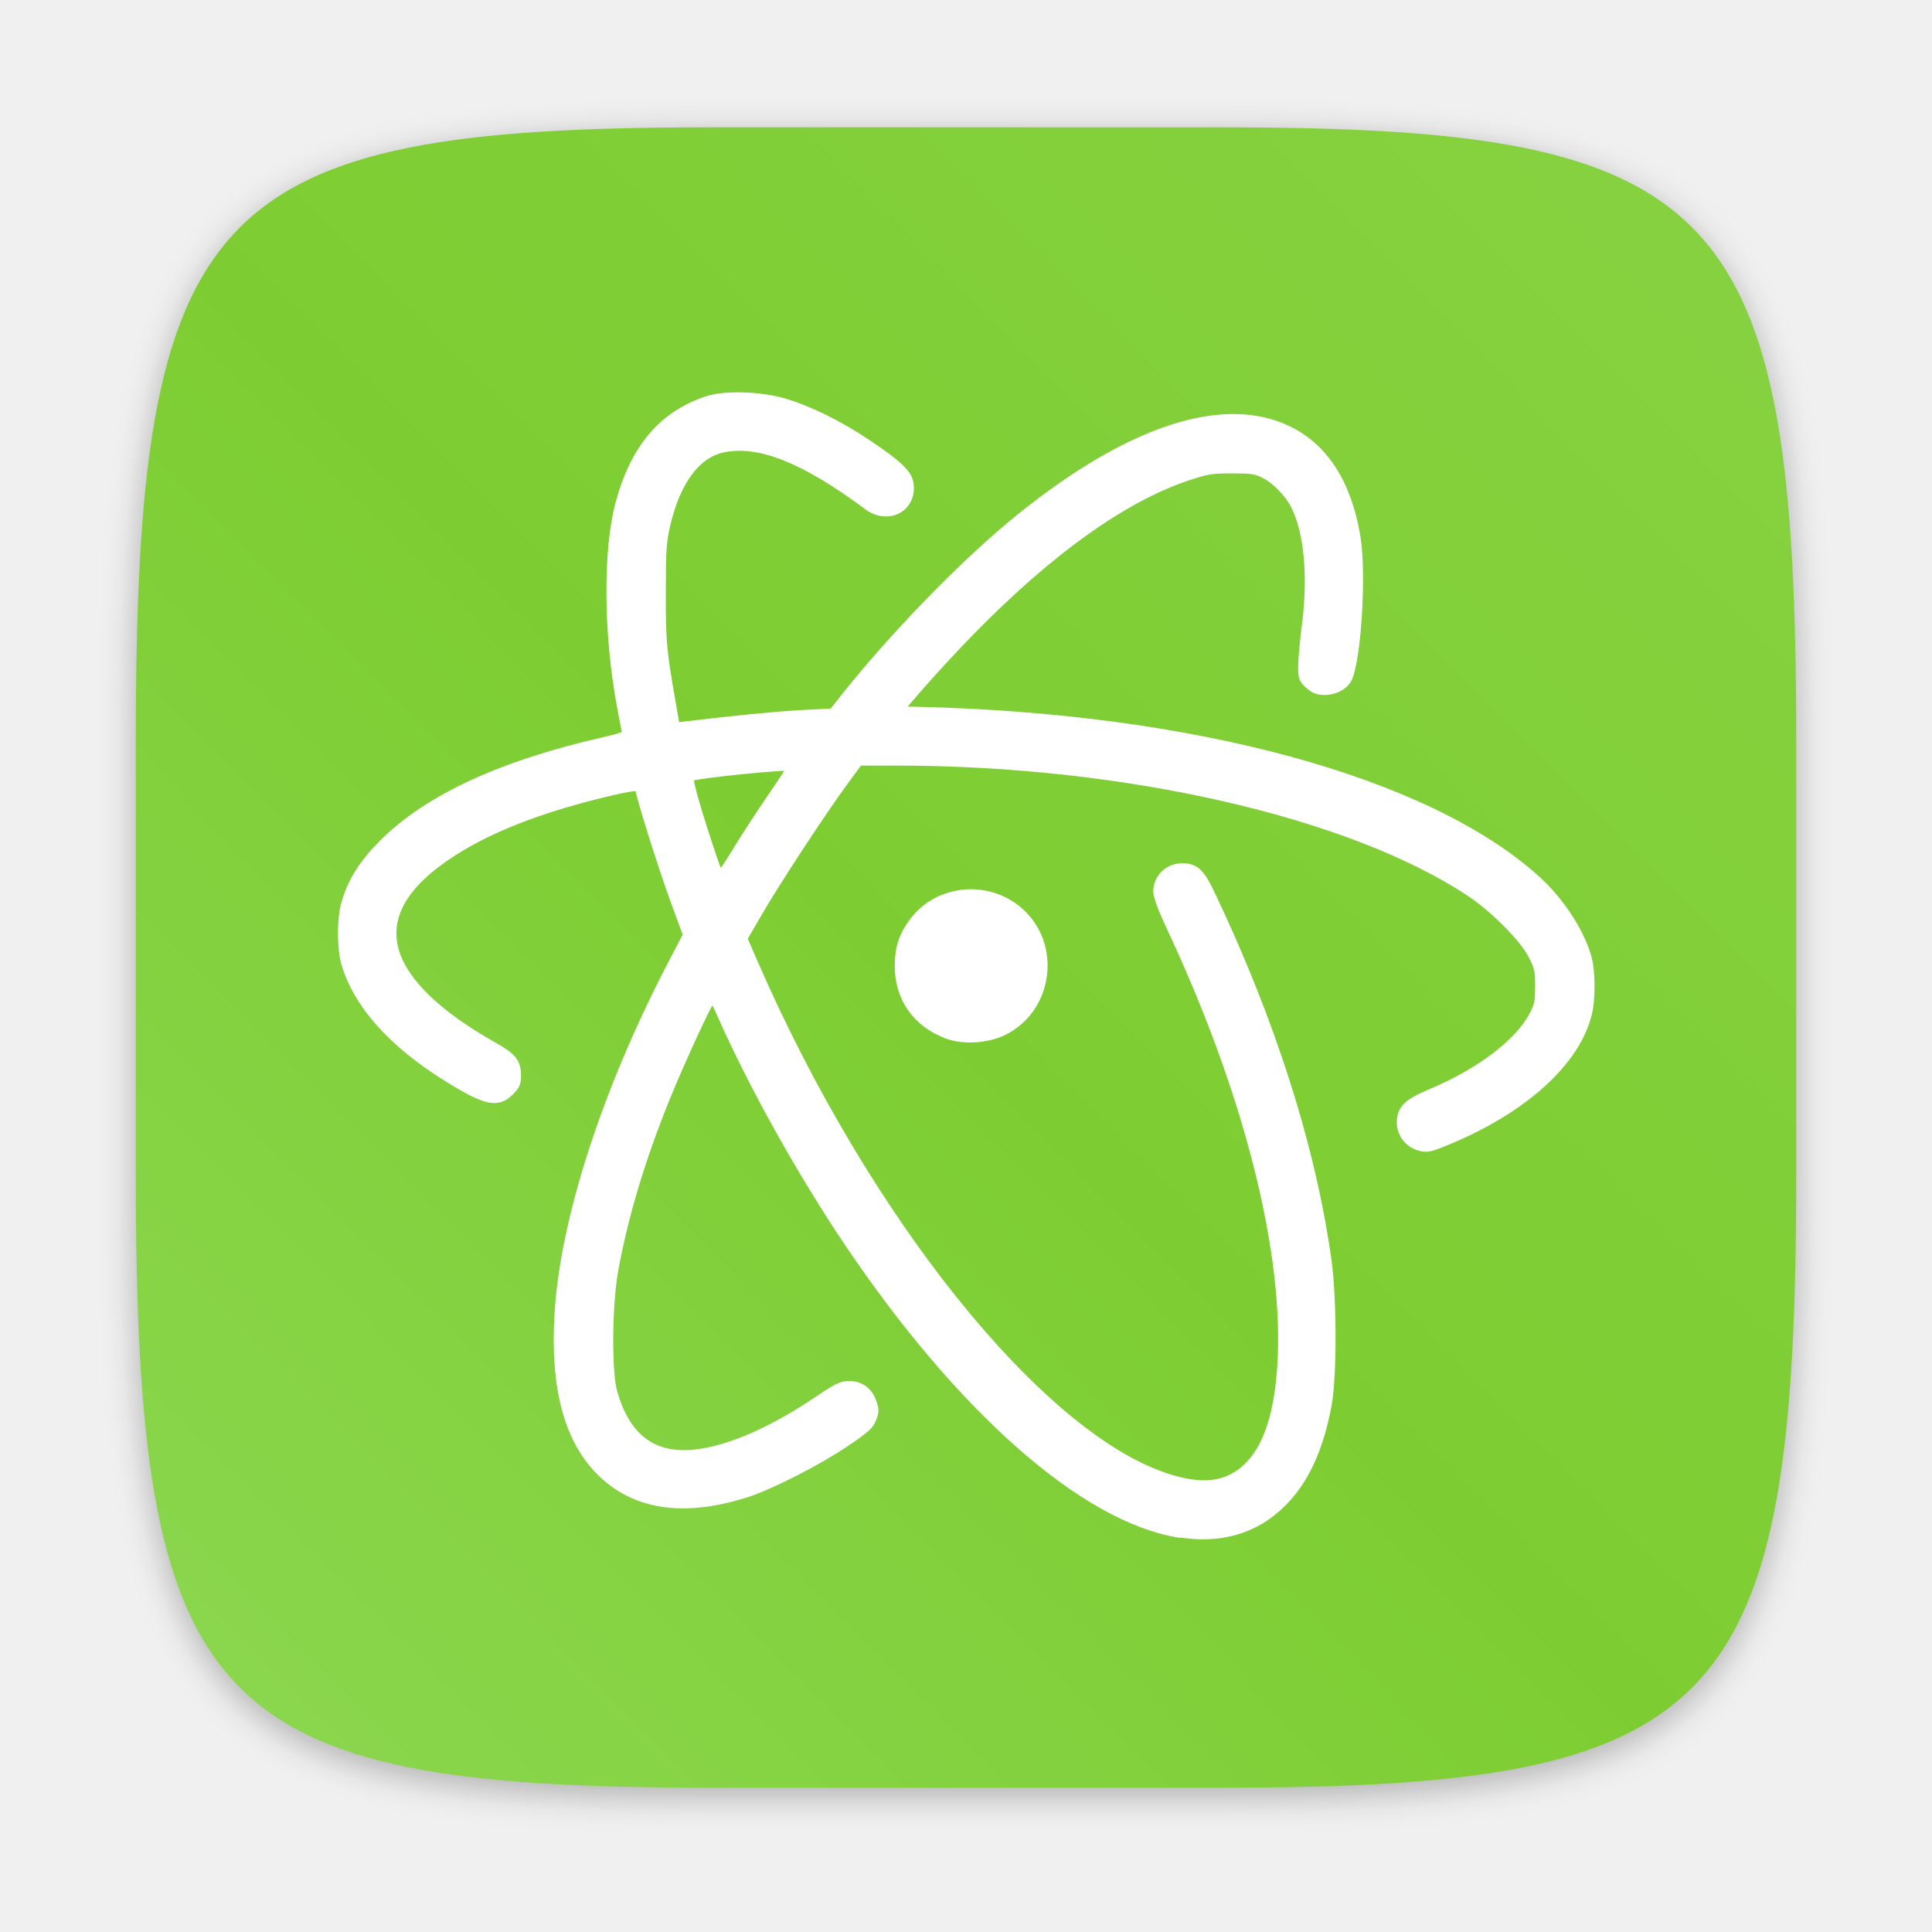
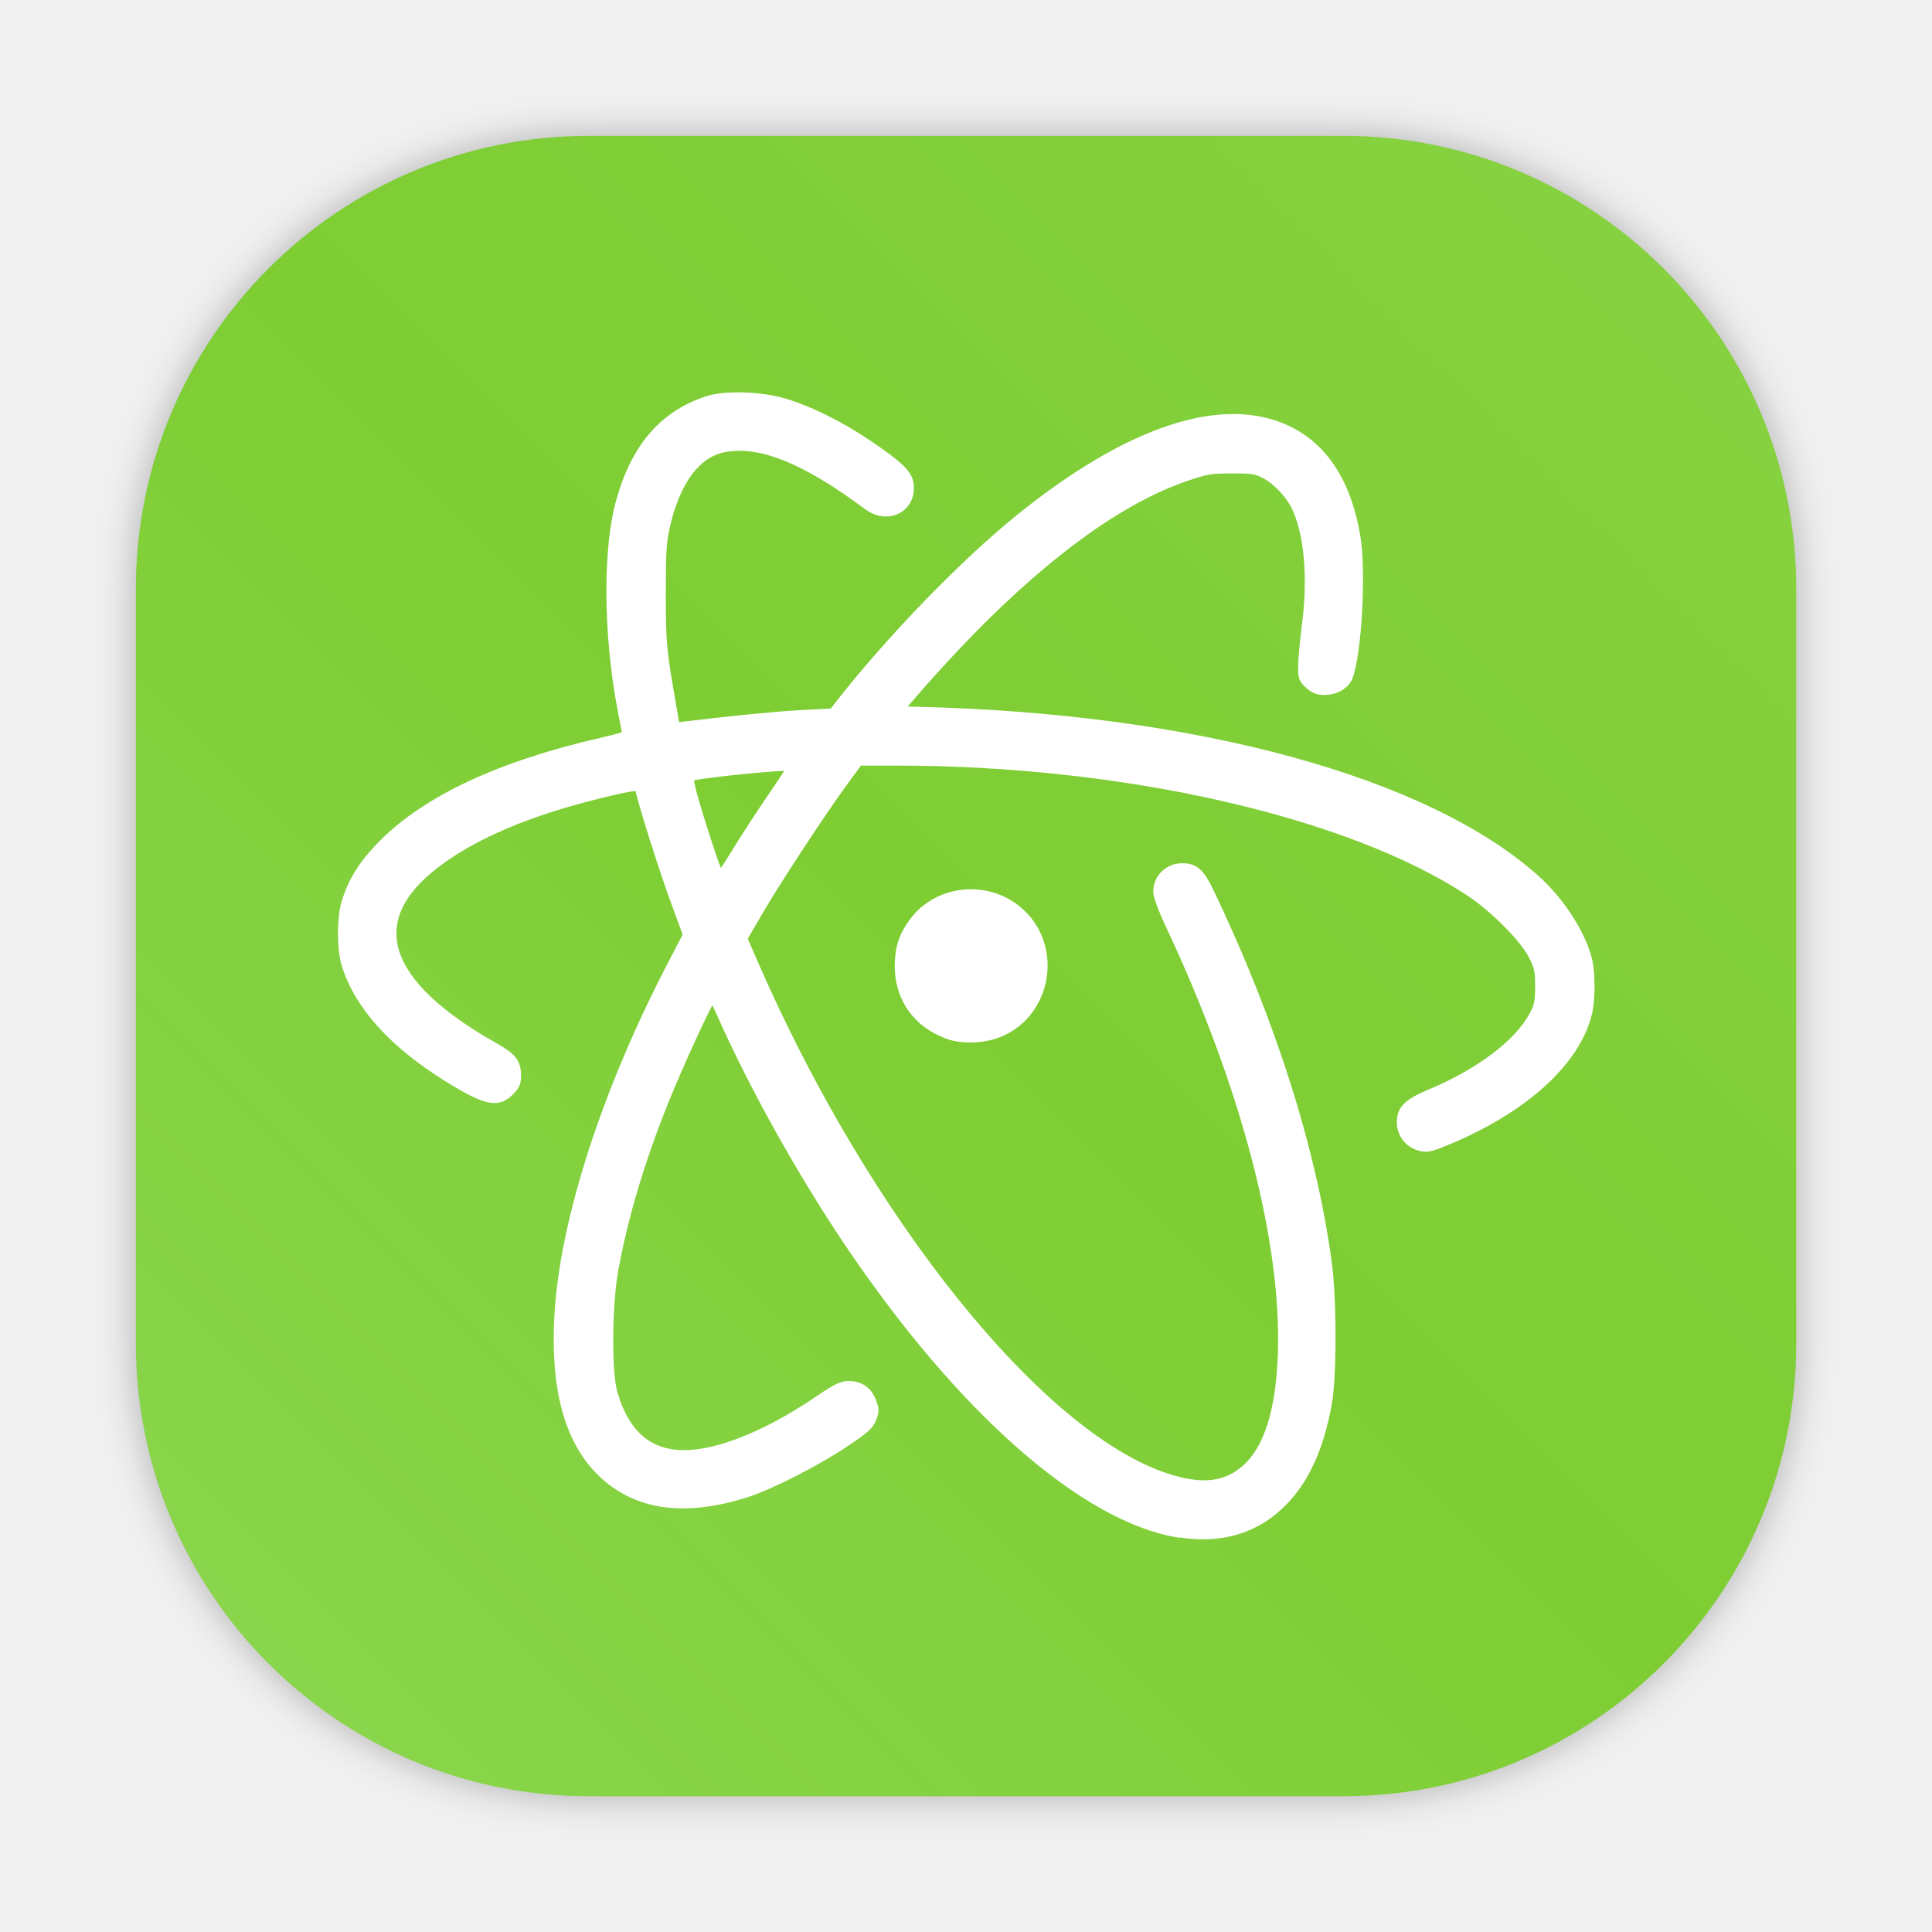
- <svg xmlns="http://www.w3.org/2000/svg" width="64" height="64" version="1.1" viewBox="0 0 16.933 16.933">
-   <defs>
-     <style type="text/css" />
+ <svg xmlns="http://www.w3.org/2000/svg" xmlns:xlink="http://www.w3.org/1999/xlink" width="64" height="64" version="1.1" viewBox="0 0 16.933 16.933" id="svg72">
+   <defs id="defs22">
+     <style type="text/css" id="style4" />
    <filter id="filter2761" x="-.024" y="-.024" width="1.048" height="1.048" color-interpolation-filters="sRGB">
-       <feGaussianBlur stdDeviation="0.146" />
+       <feGaussianBlur stdDeviation="0.146" id="feGaussianBlur6" />
    </filter>
-     <linearGradient id="linearGradient4673" x1="1.257" x2="15.644" y1="15.429" y2="1.108" gradientTransform="translate(-.00069968 .1404)" gradientUnits="userSpaceOnUse">
-       <stop stop-color="#8cd750" offset="0" />
-       <stop stop-color="#7dcd32" offset=".477" />
-       <stop stop-color="#87d241" offset="1" />
+     <linearGradient id="linearGradient4673" x1="1.257" x2="15.644" y1="15.429" y2="1.108" gradientTransform="translate(0.4243889,-3.034323)" gradientUnits="userSpaceOnUse">
+       <stop stop-color="#8cd750" offset="0" id="stop9" />
+       <stop stop-color="#7dcd32" offset=".477" id="stop11" />
+       <stop stop-color="#87d241" offset="1" id="stop13" />
    </linearGradient>
-     <style type="text/css" />
-     <style type="text/css" />
-     <style type="text/css" />
+     <style type="text/css" id="style16" />
+     <style type="text/css" id="style18" />
+     <style type="text/css" id="style20" />
+     <style id="style4-6" type="text/css" />
+     <filter color-interpolation-filters="sRGB" height="1.048" width="1.048" y="-.024" x="-.024" id="filter2761-7">
+       <feGaussianBlur id="feGaussianBlur6-5" stdDeviation="0.146" />
+     </filter>
+     <linearGradient gradientUnits="userSpaceOnUse" gradientTransform="matrix(3.7796,0,0,3.7796,101.69,7.5815)" y2="1.108" y1="15.429" x2="15.644" x1="1.257" id="linearGradient4673-3">
+       <stop id="stop9-5" offset="0" stop-color="#8cd750" />
+       <stop id="stop11-6" offset=".477" stop-color="#7dcd32" />
+       <stop id="stop13-2" offset="1" stop-color="#87d241" />
+     </linearGradient>
+     <linearGradient id="linearGradient1057">
+       <stop id="stop4" offset="0" stop-color="#fff" />
+       <stop id="stop6" offset="1" stop-opacity="0" stop-color="#fff" />
+     </linearGradient>
+     <linearGradient gradientUnits="userSpaceOnUse" gradientTransform="matrix(1.5625,0,0,1.5625,0.40633,-5.1891)" y2="52.847" y1="27.545" x2="34.999" x1="34.999" id="linearGradient982">
+       <stop id="stop9-6" offset="0" stop-color="#32b4ff" />
+       <stop id="stop11-7" offset="1" stop-color="#3287ff" />
+     </linearGradient>
+     <style id="style14" type="text/css" />
+     <style id="style16-9" type="text/css" />
+     <linearGradient gradientUnits="userSpaceOnUse" gradientTransform="matrix(1.5625,0,0,1.5625,-9.2253,1.3231)" y2="43.681" y1="18.052" x2="21.314" x1="21.314" id="linearGradient1047">
+       <stop id="stop18" offset="0" stop-color="#14dc78" />
+       <stop id="stop20" offset="1" stop-color="#14a03c" />
+     </linearGradient>
+     <linearGradient gradientUnits="userSpaceOnUse" gradientTransform="matrix(1.5625,0,0,1.5625,-8.1072,-10.908)" y2="37.368" y1="12.316" x2="41.729" x1="41.729" id="linearGradient1049">
+       <stop id="stop23" offset="0" stop-color="#ff3c64" />
+       <stop id="stop25" offset="1" stop-color="#ff4628" />
+     </linearGradient>
+     <linearGradient xlink:href="#linearGradient1057" gradientUnits="userSpaceOnUse" gradientTransform="matrix(1,0,0,1.2271,0.20646,-10.975)" y2="39.768" y1="32.234" x2="34.427" x1="34.427" id="linearGradient1059" />
+     <linearGradient xlink:href="#linearGradient1057" gradientUnits="userSpaceOnUse" gradientTransform="matrix(1,0,0,1.2271,-12.55,-19.793)" y2="39.768" y1="32.234" x2="34.427" x1="34.427" id="linearGradient1063" />
+     <linearGradient xlink:href="#linearGradient1057" gradientUnits="userSpaceOnUse" gradientTransform="matrix(1,0,0,1.2271,5.7554,-25.761)" y2="39.768" y1="32.234" x2="34.427" x1="34.427" id="linearGradient1067" />
+     <filter color-interpolation-filters="sRGB" height="1.048" width="1.048" y="-.024" x="-.024" id="filter2761-5">
+       <feGaussianBlur id="feGaussianBlur31" stdDeviation="0.146" />
+     </filter>
+     <linearGradient gradientUnits="userSpaceOnUse" gradientTransform="matrix(3.7796,0,0,3.7796,72.4059,0.53085)" y2="1.17" y1="15.576" x2="15.65" x1="1.331" id="linearGradient1024">
+       <stop id="stop34" offset="0" stop-color="#dddfe1" />
+       <stop id="stop36" offset="1" stop-opacity=".996" stop-color="#f3f4f6" />
+     </linearGradient>
+     <filter color-interpolation-filters="sRGB" height="1.048" width="1.048" y="-.024" x="-.024" id="filter2761-3">
+       <feGaussianBlur id="feGaussianBlur2" stdDeviation="0.146" />
+     </filter>
+     <linearGradient gradientUnits="userSpaceOnUse" gradientTransform="translate(0 -.07421)" y2="1.17" y1="15.576" x2="15.65" x1="1.331" id="linearGradient1024-6">
+       <stop id="stop5" offset="0" stop-color="#dddfe1" />
+       <stop id="stop7" offset="1" stop-opacity=".996" stop-color="#f3f4f6" />
+     </linearGradient>
+     <filter style="color-interpolation-filters:sRGB" id="filter1057" x="-0.027" width="1.054" y="-0.027" height="1.054">
+       <feGaussianBlur stdDeviation="0.619" id="feGaussianBlur1059" />
+     </filter>
+     <linearGradient xlink:href="#linearGradient1051" id="linearGradient1053" x1="-127" y1="60" x2="-72" y2="5" gradientUnits="userSpaceOnUse" gradientTransform="matrix(0.2645781,0,0,0.2645781,34.79202,-0.1349349)" />
+     <linearGradient id="linearGradient1051">
+       <stop style="stop-color:#8cd750;stop-opacity:1" offset="0" id="stop1047" />
+       <stop id="stop989" offset="0.496" style="stop-color:#7dcd32;stop-opacity:0.996" />
+       <stop style="stop-color:#87d241;stop-opacity:0.996" offset="1" id="stop1049" />
+     </linearGradient>
  </defs>
-   <g transform="translate(-.02705 .0064503)" fill="#5e4aa6" stroke-width=".265">
-     <circle cx="-330.35" cy="-328.38" r="0" />
-     <circle cx="-312.11" cy="-326.25" r="0" />
-     <circle cx="-306.02" cy="-333.07" r="0" />
-     <circle cx="-308.84" cy="-326.01" r="0" />
+   <rect ry="15" y="4.5" x="4.5" height="55" width="55" id="rect1055" style="opacity:0.3;fill:#141414;fill-opacity:1;stroke-width:2.744;stroke-linecap:round;filter:url(#filter1057)" transform="scale(0.2645781)" />
+   <rect style="fill:url(#linearGradient1053);fill-opacity:1;stroke-width:0.726;stroke-linecap:round" id="rect1045" width="14.552" height="14.552" x="1.191" y="1.191" ry="3.969" />
+   <g transform="translate(-.02705 .0064503)" fill="#5e4aa6" stroke-width=".265" id="g32">
+     <circle cx="-330.35" cy="-328.38" r="0" id="circle24" />
+     <circle cx="-312.11" cy="-326.25" r="0" id="circle26" />
+     <circle cx="-306.02" cy="-333.07" r="0" id="circle28" />
+     <circle cx="-308.84" cy="-326.01" r="0" id="circle30" />
  </g>
-   <path d="m10.708 1.19c4.405 0 5.035 0.673 5.035 5.388v3.776c0 4.715-0.63 5.388-5.035 5.388h-4.483c-4.405 0-5.035-0.673-5.035-5.388v-3.776c0-4.715 0.63-5.388 5.035-5.388z" enable-background="new" fill="#141414" filter="url(#filter2761)" opacity=".3" />
-   <path d="m10.708 1.116c4.405 0 5.035 0.673 5.035 5.388v3.776c0 4.715-0.63 5.388-5.035 5.388h-4.483c-4.405 0-5.035-0.673-5.035-5.388v-3.776c0-4.715 0.63-5.388 5.035-5.388z" enable-background="new" fill="url(#linearGradient4673)" />
-   <g transform="matrix(.26458 0 0 .26458 -27.767 -1.3632)" fill="#5e4aa6" stroke-width=".265">
-     <g transform="matrix(3.7796 0 0 3.7796 -.10281 .024568)">
-       <circle cx="-330.35" cy="-328.38" r="0" />
-       <circle cx="-312.11" cy="-326.25" r="0" />
-       <circle cx="-306.02" cy="-333.07" r="0" />
-       <circle cx="-308.84" cy="-326.01" r="0" />
+   <g transform="matrix(.26458 0 0 .26458 -27.767 -1.3632)" fill="#5e4aa6" stroke-width=".265" id="g68">
+     <g transform="matrix(3.7796 0 0 3.7796 -.10281 .024568)" id="g46">
+       <circle cx="-330.35" cy="-328.38" r="0" id="circle38" />
+       <circle cx="-312.11" cy="-326.25" r="0" id="circle40" />
+       <circle cx="-306.02" cy="-333.07" r="0" id="circle42" />
+       <circle cx="-308.84" cy="-326.01" r="0" id="circle44" />
    </g>
-     <g transform="matrix(3.7796 0 0 3.7796 -.10281 .024568)">
-       <circle cx="-330.35" cy="-328.38" r="0" />
-       <circle cx="-312.11" cy="-326.25" r="0" />
-       <circle cx="-306.02" cy="-333.07" r="0" />
-       <circle cx="-308.84" cy="-326.01" r="0" />
+     <g transform="matrix(3.7796 0 0 3.7796 -.10281 .024568)" id="g56">
+       <circle cx="-330.35" cy="-328.38" r="0" id="circle48" />
+       <circle cx="-312.11" cy="-326.25" r="0" id="circle50" />
+       <circle cx="-306.02" cy="-333.07" r="0" id="circle52" />
+       <circle cx="-308.84" cy="-326.01" r="0" id="circle54" />
    </g>
-     <g transform="matrix(3.7796 0 0 3.7796 -.10224 .024379)">
-       <circle cx="-330.35" cy="-328.38" r="0" />
-       <circle cx="-312.11" cy="-326.25" r="0" />
-       <circle cx="-306.02" cy="-333.07" r="0" />
-       <circle cx="-308.84" cy="-326.01" r="0" />
+     <g transform="matrix(3.7796 0 0 3.7796 -.10224 .024379)" id="g66">
+       <circle cx="-330.35" cy="-328.38" r="0" id="circle58" />
+       <circle cx="-312.11" cy="-326.25" r="0" id="circle60" />
+       <circle cx="-306.02" cy="-333.07" r="0" id="circle62" />
+       <circle cx="-308.84" cy="-326.01" r="0" id="circle64" />
    </g>
  </g>
-   <path d="m10.328 13.44c-0.83-0.138-1.909-1.089-2.893-2.55-0.413-0.614-0.836-1.371-1.111-1.992-0.055-0.125-0.075-0.155-0.092-0.137-0.033 0.036-0.274 0.559-0.4 0.871-0.213 0.526-0.363 1.026-0.449 1.499-0.055 0.303-0.06 0.889-0.009 1.071 0.119 0.422 0.377 0.597 0.78 0.53 0.29-0.048 0.641-0.207 1.014-0.459 0.165-0.112 0.209-0.133 0.273-0.133 0.098-7.41e-4 0.171 0.052 0.205 0.149 0.023 0.064 0.023 0.083-5.02e-4 0.144-0.022 0.059-0.061 0.094-0.236 0.212-0.241 0.163-0.654 0.374-0.865 0.442-0.553 0.177-0.984 0.112-1.287-0.194-0.279-0.281-0.399-0.735-0.362-1.369 0.048-0.825 0.411-1.95 0.983-3.054l0.144-0.276-0.108-0.294c-0.104-0.281-0.309-0.932-0.309-0.981 0-0.035-0.063-0.028-0.338 0.039-0.631 0.155-1.1 0.353-1.436 0.605-0.661 0.496-0.486 1.056 0.505 1.613 0.157 0.089 0.194 0.136 0.194 0.255 0 0.062-0.011 0.087-0.062 0.137-0.108 0.108-0.209 0.086-0.544-0.121-0.484-0.3-0.79-0.641-0.897-1.002-0.039-0.131-0.039-0.396 0-0.529 0.057-0.193 0.153-0.346 0.327-0.521 0.389-0.391 1.035-0.692 1.919-0.894 0.18-0.041 0.222-0.057 0.215-0.08-0.004-0.015-0.025-0.119-0.045-0.229-0.12-0.645-0.124-1.385-9e-3 -1.796 0.132-0.473 0.373-0.755 0.756-0.886 0.156-0.054 0.469-0.045 0.684 0.018 0.216 0.064 0.483 0.196 0.72 0.355 0.282 0.189 0.365 0.268 0.377 0.36 0.027 0.21-0.189 0.323-0.367 0.191-0.555-0.413-0.951-0.571-1.269-0.504-0.231 0.049-0.407 0.286-0.496 0.667-0.035 0.152-0.04 0.224-0.04 0.601-2.5e-4 0.428 6e-3 0.497 0.084 0.946l0.039 0.225 0.092-0.011c0.425-0.051 0.791-0.087 1.017-0.099l0.268-0.014 0.042-0.054c0.453-0.582 1.111-1.262 1.61-1.662 0.955-0.767 1.775-1.033 2.338-0.76 0.318 0.154 0.52 0.469 0.598 0.936 0.051 0.305 0.011 1.026-0.068 1.229-0.027 0.07-0.115 0.121-0.21 0.121-0.06 0-0.091-0.012-0.137-0.053-0.054-0.049-0.059-0.062-0.059-0.16 0-0.058 0.015-0.225 0.034-0.371 0.054-0.423 0.017-0.813-0.098-1.04-0.056-0.11-0.17-0.227-0.27-0.276-0.074-0.037-0.112-0.042-0.286-0.042-0.183 7.408e-4 -0.218 0.007-0.399 0.068-0.557 0.19-1.196 0.647-1.882 1.347a13.28 13.28 0 0 0-0.437 0.471l-0.198 0.228 0.172 4e-3c2.417 0.057 4.453 0.612 5.413 1.475 0.216 0.194 0.402 0.483 0.456 0.709 0.027 0.114 0.028 0.336 1e-3 0.455-0.099 0.439-0.582 0.87-1.284 1.149-0.111 0.044-0.135 0.047-0.195 0.03a0.219 0.219 0 0 1-0.162-0.211c0-0.116 0.056-0.171 0.257-0.256 0.437-0.183 0.775-0.44 0.904-0.685 0.045-0.085 0.051-0.118 0.051-0.253 0-0.14-6e-3 -0.166-0.061-0.274-0.078-0.151-0.335-0.409-0.549-0.551-1.05-0.694-3.027-1.145-5.024-1.145h-0.329l-0.124 0.169c-0.186 0.252-0.589 0.866-0.749 1.14l-0.141 0.242 0.097 0.223c0.975 2.237 2.488 4.126 3.604 4.498 0.243 0.081 0.426 0.085 0.575 0.013 0.278-0.136 0.423-0.489 0.446-1.08 0.037-0.988-0.318-2.353-0.982-3.767-0.069-0.147-0.11-0.259-0.11-0.298 0-0.119 0.098-0.214 0.221-0.212 0.109 0.001 0.157 0.045 0.241 0.22 0.538 1.125 0.896 2.252 1.03 3.238 0.045 0.332 0.045 1.007 5.03e-4 1.248-0.071 0.386-0.199 0.664-0.394 0.86-0.237 0.239-0.546 0.33-0.911 0.269zm-3.858-6.005c0.068-0.11 0.2-0.313 0.294-0.45 0.094-0.137 0.171-0.255 0.171-0.262 0-0.023-0.861 0.064-0.887 0.09-0.016 0.016 0.036 0.208 0.151 0.561 0.083 0.256 0.106 0.309 0.125 0.288 0.013-0.014 0.078-0.115 0.147-0.226zm1.838 1.635c-0.274-0.098-0.434-0.326-0.43-0.614 2e-3 -0.151 0.036-0.254 0.124-0.374 0.223-0.304 0.68-0.339 0.955-0.072 0.315 0.306 0.222 0.853-0.177 1.035-0.137 0.063-0.337 0.074-0.472 0.026z" fill="#fff" stroke="#fff" stroke-width=".072" />
+   <path d="m10.328 13.44c-0.83-0.138-1.909-1.089-2.893-2.55-0.413-0.614-0.836-1.371-1.111-1.992-0.055-0.125-0.075-0.155-0.092-0.137-0.033 0.036-0.274 0.559-0.4 0.871-0.213 0.526-0.363 1.026-0.449 1.499-0.055 0.303-0.06 0.889-0.009 1.071 0.119 0.422 0.377 0.597 0.78 0.53 0.29-0.048 0.641-0.207 1.014-0.459 0.165-0.112 0.209-0.133 0.273-0.133 0.098-7.41e-4 0.171 0.052 0.205 0.149 0.023 0.064 0.023 0.083-5.02e-4 0.144-0.022 0.059-0.061 0.094-0.236 0.212-0.241 0.163-0.654 0.374-0.865 0.442-0.553 0.177-0.984 0.112-1.287-0.194-0.279-0.281-0.399-0.735-0.362-1.369 0.048-0.825 0.411-1.95 0.983-3.054l0.144-0.276-0.108-0.294c-0.104-0.281-0.309-0.932-0.309-0.981 0-0.035-0.063-0.028-0.338 0.039-0.631 0.155-1.1 0.353-1.436 0.605-0.661 0.496-0.486 1.056 0.505 1.613 0.157 0.089 0.194 0.136 0.194 0.255 0 0.062-0.011 0.087-0.062 0.137-0.108 0.108-0.209 0.086-0.544-0.121-0.484-0.3-0.79-0.641-0.897-1.002-0.039-0.131-0.039-0.396 0-0.529 0.057-0.193 0.153-0.346 0.327-0.521 0.389-0.391 1.035-0.692 1.919-0.894 0.18-0.041 0.222-0.057 0.215-0.08-0.004-0.015-0.025-0.119-0.045-0.229-0.12-0.645-0.124-1.385-9e-3 -1.796 0.132-0.473 0.373-0.755 0.756-0.886 0.156-0.054 0.469-0.045 0.684 0.018 0.216 0.064 0.483 0.196 0.72 0.355 0.282 0.189 0.365 0.268 0.377 0.36 0.027 0.21-0.189 0.323-0.367 0.191-0.555-0.413-0.951-0.571-1.269-0.504-0.231 0.049-0.407 0.286-0.496 0.667-0.035 0.152-0.04 0.224-0.04 0.601-2.5e-4 0.428 6e-3 0.497 0.084 0.946l0.039 0.225 0.092-0.011c0.425-0.051 0.791-0.087 1.017-0.099l0.268-0.014 0.042-0.054c0.453-0.582 1.111-1.262 1.61-1.662 0.955-0.767 1.775-1.033 2.338-0.76 0.318 0.154 0.52 0.469 0.598 0.936 0.051 0.305 0.011 1.026-0.068 1.229-0.027 0.07-0.115 0.121-0.21 0.121-0.06 0-0.091-0.012-0.137-0.053-0.054-0.049-0.059-0.062-0.059-0.16 0-0.058 0.015-0.225 0.034-0.371 0.054-0.423 0.017-0.813-0.098-1.04-0.056-0.11-0.17-0.227-0.27-0.276-0.074-0.037-0.112-0.042-0.286-0.042-0.183 7.408e-4 -0.218 0.007-0.399 0.068-0.557 0.19-1.196 0.647-1.882 1.347a13.28 13.28 0 0 0-0.437 0.471l-0.198 0.228 0.172 4e-3c2.417 0.057 4.453 0.612 5.413 1.475 0.216 0.194 0.402 0.483 0.456 0.709 0.027 0.114 0.028 0.336 1e-3 0.455-0.099 0.439-0.582 0.87-1.284 1.149-0.111 0.044-0.135 0.047-0.195 0.03a0.219 0.219 0 0 1-0.162-0.211c0-0.116 0.056-0.171 0.257-0.256 0.437-0.183 0.775-0.44 0.904-0.685 0.045-0.085 0.051-0.118 0.051-0.253 0-0.14-6e-3 -0.166-0.061-0.274-0.078-0.151-0.335-0.409-0.549-0.551-1.05-0.694-3.027-1.145-5.024-1.145h-0.329l-0.124 0.169c-0.186 0.252-0.589 0.866-0.749 1.14l-0.141 0.242 0.097 0.223c0.975 2.237 2.488 4.126 3.604 4.498 0.243 0.081 0.426 0.085 0.575 0.013 0.278-0.136 0.423-0.489 0.446-1.08 0.037-0.988-0.318-2.353-0.982-3.767-0.069-0.147-0.11-0.259-0.11-0.298 0-0.119 0.098-0.214 0.221-0.212 0.109 0.001 0.157 0.045 0.241 0.22 0.538 1.125 0.896 2.252 1.03 3.238 0.045 0.332 0.045 1.007 5.03e-4 1.248-0.071 0.386-0.199 0.664-0.394 0.86-0.237 0.239-0.546 0.33-0.911 0.269zm-3.858-6.005c0.068-0.11 0.2-0.313 0.294-0.45 0.094-0.137 0.171-0.255 0.171-0.262 0-0.023-0.861 0.064-0.887 0.09-0.016 0.016 0.036 0.208 0.151 0.561 0.083 0.256 0.106 0.309 0.125 0.288 0.013-0.014 0.078-0.115 0.147-0.226zm1.838 1.635c-0.274-0.098-0.434-0.326-0.43-0.614 2e-3 -0.151 0.036-0.254 0.124-0.374 0.223-0.304 0.68-0.339 0.955-0.072 0.315 0.306 0.222 0.853-0.177 1.035-0.137 0.063-0.337 0.074-0.472 0.026z" fill="#fff" stroke="#fff" stroke-width=".072" id="path70" />
+   <g id="g46-7" stroke-width="0.265" fill="#5e4aa6" transform="translate(9.132936,-9.822054)">
+     <circle id="circle38-0" r="0" cy="-328.38" cx="-330.35" />
+     <circle id="circle40-9" r="0" cy="-326.25" cx="-312.11" />
+     <circle id="circle42-3" r="0" cy="-333.07" cx="-306.02" />
+     <circle id="circle44-6" r="0" cy="-326.01" cx="-308.84" />
+   </g>
+   <circle cx="-329.424" cy="-340.194" r="0" fill="#5e4aa6" id="circle41" style="stroke-width:0.265" />
+   <circle cx="-38.507" cy="-5.382" r="0" fill="#5e4aa6" fill-rule="evenodd" id="circle43" style="stroke-width:0.265" />
</svg>
